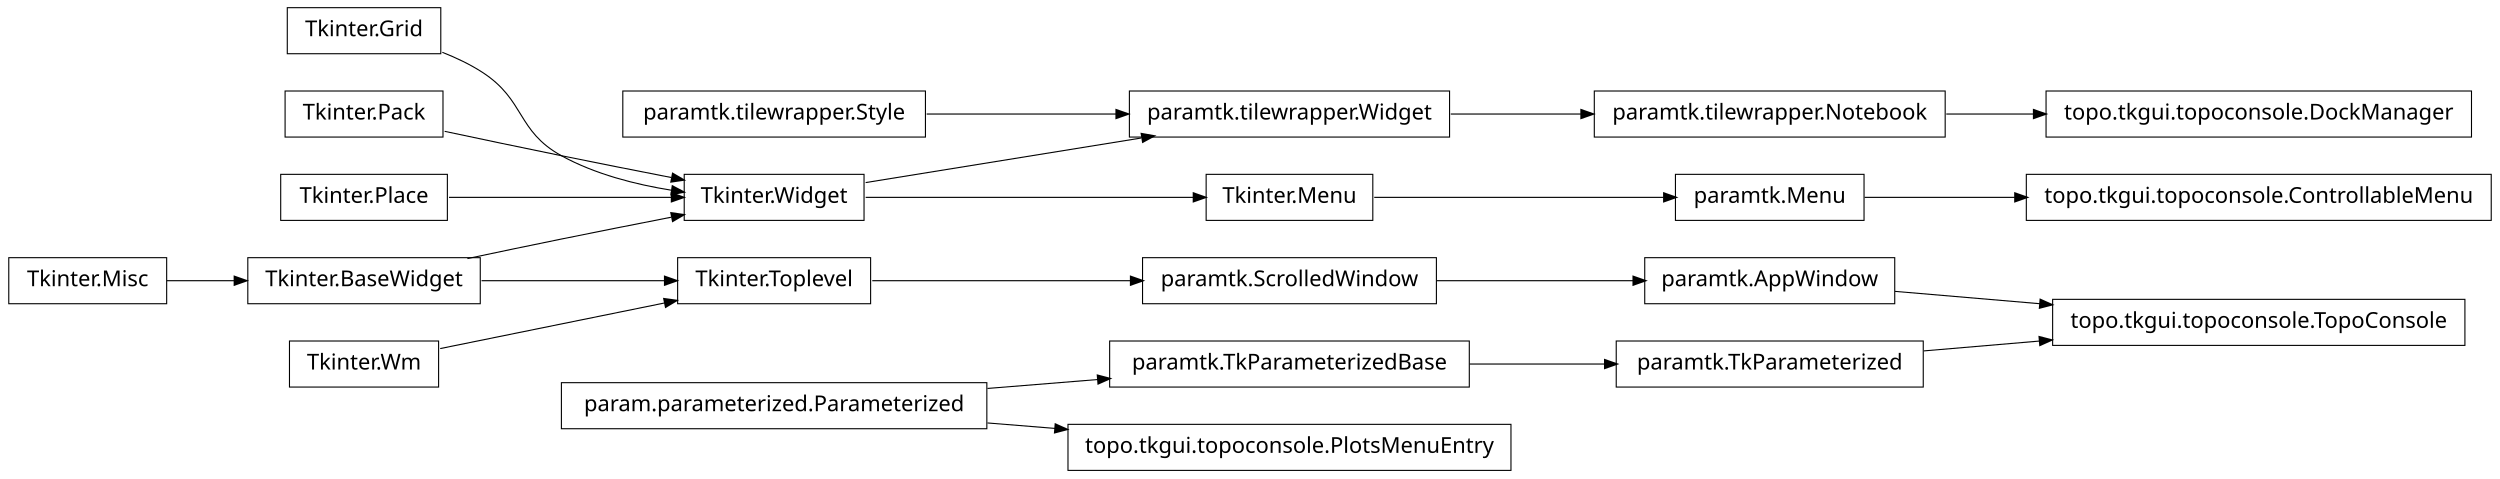
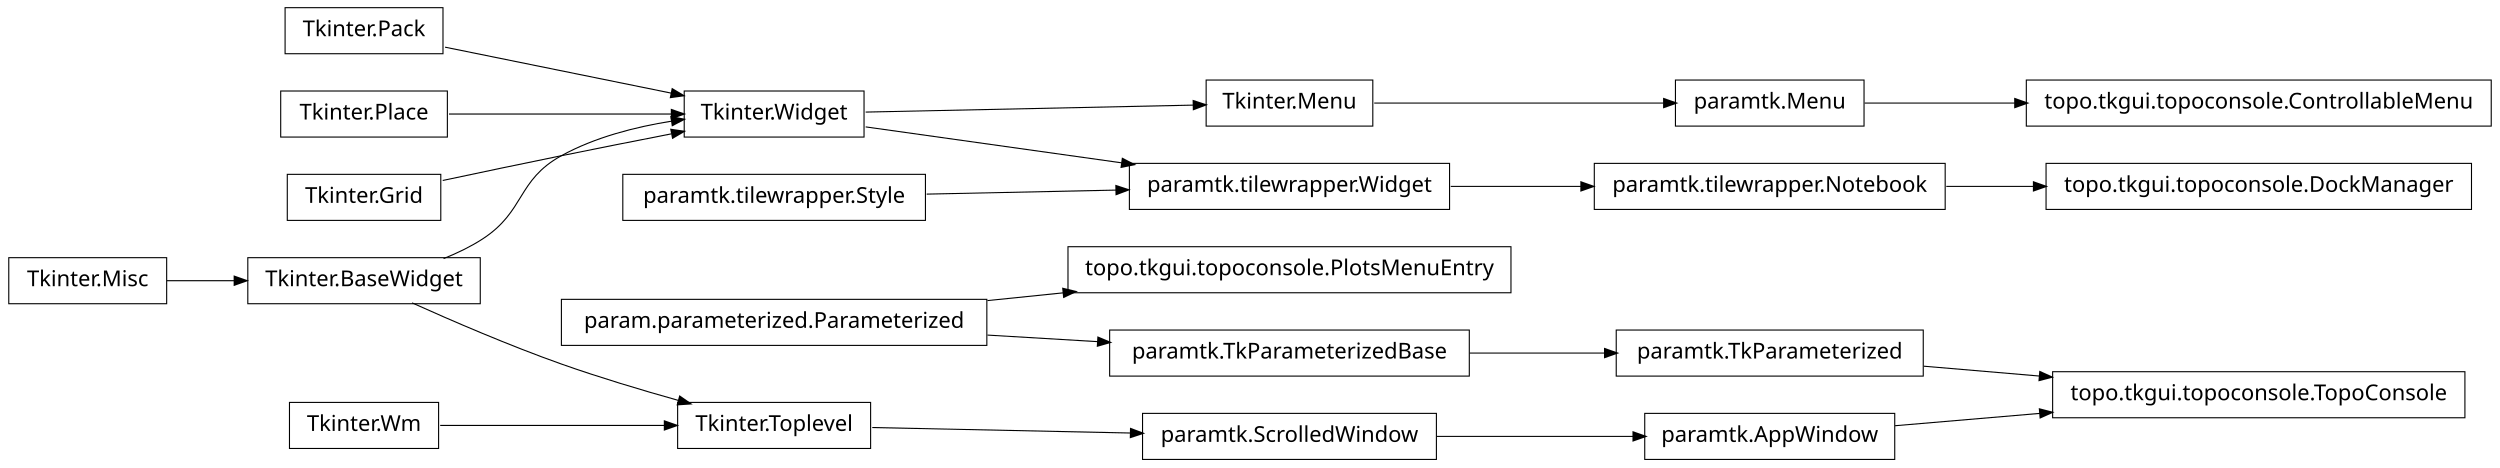
- <svg xmlns="http://www.w3.org/2000/svg" width="1140pt" height="218pt" viewBox="0.00 0.00 1140.00 218.00">
-   <g id="graph1" class="graph" transform="scale(1 1) rotate(0) translate(4 214)">
-     <polygon fill="white" stroke="white" points="-4,5 -4,-214 1137,-214 1137,5 -4,5" />
+ <svg xmlns="http://www.w3.org/2000/svg" width="1140pt" height="213pt" viewBox="0.00 0.00 1140.00 213.00">
+   <g id="graph1" class="graph" transform="scale(1 1) rotate(0) translate(4 209)">
+     <polygon fill="white" stroke="white" points="-4,5 -4,-209 1137,-209 1137,5 -4,5" />
    <g id="node1" class="node">
-       <polygon fill="none" stroke="black" stroke-width="0.5" points="666,-58.5 502,-58.5 502,-37.5 666,-37.5 666,-58.5" />
-       <text text-anchor="middle" x="584" y="-45.5" font-family="Vera" font-size="10.00">paramtk.TkParameterizedBase</text>
+       <polygon fill="none" stroke="black" stroke-width="0.5" points="198,-205.5 126,-205.5 126,-184.5 198,-184.5 198,-205.5" />
+       <text text-anchor="middle" x="162" y="-192.5" font-family="Vera" font-size="10.00">Tkinter.Pack</text>
    </g>
-     <g id="node18" class="node">
+     <g id="node7" class="node">
+       <polygon fill="none" stroke="black" stroke-width="0.5" points="390,-167.5 308,-167.5 308,-146.5 390,-146.5 390,-167.5" />
+       <text text-anchor="middle" x="349" y="-154.5" font-family="Vera" font-size="10.00">Tkinter.Widget</text>
+     </g>
+     <g id="edge6" class="edge">
+       <path fill="none" stroke="black" stroke-width="0.5" d="M198.945,-187.492C228.549,-181.477 270.267,-172.999 302.204,-166.509" />
+       <polygon fill="black" stroke="black" points="302.691,-168.196 307.243,-165.485 301.994,-164.766 302.691,-168.196" />
+     </g>
+     <g id="node2" class="node">
+       <polygon fill="none" stroke="black" stroke-width="0.5" points="200,-167.5 124,-167.5 124,-146.5 200,-146.5 200,-167.5" />
+       <text text-anchor="middle" x="162" y="-154.5" font-family="Vera" font-size="10.00">Tkinter.Place</text>
+     </g>
+     <g id="edge8" class="edge">
+       <path fill="none" stroke="black" stroke-width="0.5" d="M200.747,-157C230.175,-157 270.777,-157 302.051,-157" />
+       <polygon fill="black" stroke="black" points="302.381,-158.75 307.381,-157 302.381,-155.25 302.381,-158.75" />
+     </g>
+     <g id="node3" class="node">
+       <polygon fill="none" stroke="black" stroke-width="0.5" points="197,-129.5 127,-129.5 127,-108.5 197,-108.5 197,-129.5" />
+       <text text-anchor="middle" x="162" y="-116.5" font-family="Vera" font-size="10.00">Tkinter.Grid</text>
+     </g>
+     <g id="edge10" class="edge">
+       <path fill="none" stroke="black" stroke-width="0.5" d="M197.887,-126.702C214.362,-130.205 234.16,-134.37 252,-138 268.316,-141.32 286.199,-144.853 302.117,-147.96" />
+       <polygon fill="black" stroke="black" points="302.193,-149.758 307.435,-148.997 302.862,-146.323 302.193,-149.758" />
+     </g>
+     <g id="node4" class="node">
+       <polygon fill="none" stroke="black" stroke-width="0.5" points="215,-91.5 109,-91.5 109,-70.5 215,-70.5 215,-91.5" />
+       <text text-anchor="middle" x="162" y="-78.5" font-family="Vera" font-size="10.00">Tkinter.BaseWidget</text>
+     </g>
+     <g id="edge4" class="edge">
+       <path fill="none" stroke="black" stroke-width="0.5" d="M198.273,-91.077C204.431,-93.53 210.58,-96.485 216,-100 235.519,-112.659 231.616,-126.787 252,-138 267.261,-146.395 285.669,-151.12 302.329,-153.765" />
+       <polygon fill="black" stroke="black" points="302.236,-155.52 307.438,-154.521 302.748,-152.058 302.236,-155.52" />
+     </g>
+     <g id="node12" class="node">
+       <polygon fill="none" stroke="black" stroke-width="0.5" points="393,-25.5 305,-25.5 305,-4.5 393,-4.5 393,-25.5" />
+       <text text-anchor="middle" x="349" y="-12.5" font-family="Vera" font-size="10.00">Tkinter.Toplevel</text>
+     </g>
+     <g id="edge12" class="edge">
+       <path fill="none" stroke="black" stroke-width="0.5" d="M183.905,-70.89C201.954,-62.769 228.337,-51.377 252,-43 269.22,-36.904 288.495,-31.13 305.299,-26.427" />
+       <polygon fill="black" stroke="black" points="306.08,-28.027 310.429,-25.003 305.144,-24.654 306.08,-28.027" />
+     </g>
+     <g id="node5" class="node">
+       <polygon fill="none" stroke="black" stroke-width="0.5" points="72,-91.5 2.84217e-14,-91.5 0,-70.5 72,-70.5 72,-91.5" />
+       <text text-anchor="middle" x="36" y="-78.5" font-family="Vera" font-size="10.00">Tkinter.Misc</text>
+     </g>
+     <g id="edge2" class="edge">
+       <path fill="none" stroke="black" stroke-width="0.5" d="M72.106,-81C81.731,-81 92.385,-81 102.895,-81" />
+       <polygon fill="black" stroke="black" points="103.038,-82.75 108.038,-81 103.038,-79.25 103.038,-82.75" />
+     </g>
+     <g id="node30" class="node">
+       <polygon fill="none" stroke="black" stroke-width="0.5" points="622,-172.5 546,-172.5 546,-151.5 622,-151.5 622,-172.5" />
+       <text text-anchor="middle" x="584" y="-159.5" font-family="Vera" font-size="10.00">Tkinter.Menu</text>
+     </g>
+     <g id="edge28" class="edge">
+       <path fill="none" stroke="black" stroke-width="0.5" d="M390.743,-157.888C432.821,-158.783 497.495,-160.159 540.269,-161.07" />
+       <polygon fill="black" stroke="black" points="540.337,-162.821 545.373,-161.178 540.412,-159.322 540.337,-162.821" />
+     </g>
+     <g id="node35" class="node">
+       <polygon fill="none" stroke="black" stroke-width="0.5" points="657,-134.5 511,-134.5 511,-113.5 657,-113.5 657,-134.5" />
+       <text text-anchor="middle" x="584" y="-121.5" font-family="Vera" font-size="10.00">paramtk.tilewrapper.Widget</text>
+     </g>
+     <g id="edge34" class="edge">
+       <path fill="none" stroke="black" stroke-width="0.5" d="M390.743,-151.138C423.056,-146.601 468.697,-140.192 507.51,-134.741" />
+       <polygon fill="black" stroke="black" points="507.987,-136.441 512.695,-134.013 507.5,-132.975 507.987,-136.441" />
+     </g>
+     <g id="node25" class="node">
+       <polygon fill="none" stroke="black" stroke-width="0.5" points="651,-20.5 517,-20.5 517,0.5 651,0.5 651,-20.5" />
+       <text text-anchor="middle" x="584" y="-7.5" font-family="Vera" font-size="10.00">paramtk.ScrolledWindow</text>
+     </g>
+     <g id="edge22" class="edge">
+       <path fill="none" stroke="black" stroke-width="0.5" d="M393.755,-14.048C427.019,-13.34 473.106,-12.359 511.588,-11.541" />
+       <polygon fill="black" stroke="black" points="511.762,-13.287 516.724,-11.431 511.687,-9.788 511.762,-13.287" />
+     </g>
+     <g id="node14" class="node">
+       <polygon fill="none" stroke="black" stroke-width="0.5" points="196,-25.5 128,-25.5 128,-4.5 196,-4.5 196,-25.5" />
+       <text text-anchor="middle" x="162" y="-12.5" font-family="Vera" font-size="10.00">Tkinter.Wm</text>
+     </g>
+     <g id="edge14" class="edge">
+       <path fill="none" stroke="black" stroke-width="0.5" d="M196.735,-15C225.509,-15 266.771,-15 299.085,-15" />
+       <polygon fill="black" stroke="black" points="299.191,-16.75 304.191,-15 299.191,-13.25 299.191,-16.75" />
+     </g>
+     <g id="node16" class="node">
+       <polygon fill="none" stroke="black" stroke-width="0.5" points="1120,-39.5 932,-39.5 932,-18.5 1120,-18.5 1120,-39.5" />
+       <text text-anchor="middle" x="1026" y="-26.5" font-family="Vera" font-size="10.00">topo.tkgui.topoconsole.TopoConsole</text>
+     </g>
+     <g id="node17" class="node">
+       <polygon fill="none" stroke="black" stroke-width="0.5" points="860,-20.5 746,-20.5 746,0.5 860,0.5 860,-20.5" />
+       <text text-anchor="middle" x="803" y="-7.5" font-family="Vera" font-size="10.00">paramtk.AppWindow</text>
+     </g>
+     <g id="edge16" class="edge">
+       <path fill="none" stroke="black" stroke-width="0.5" d="M860.138,-14.868C880.294,-16.586 903.587,-18.57 926.228,-20.499" />
+       <polygon fill="black" stroke="black" points="926.222,-22.255 931.352,-20.936 926.519,-18.768 926.222,-22.255" />
+     </g>
+     <g id="node19" class="node">
      <polygon fill="none" stroke="black" stroke-width="0.5" points="873,-58.5 733,-58.5 733,-37.5 873,-37.5 873,-58.5" />
      <text text-anchor="middle" x="803" y="-45.5" font-family="Vera" font-size="10.00">paramtk.TkParameterized</text>
    </g>
    <g id="edge18" class="edge">
+       <path fill="none" stroke="black" stroke-width="0.5" d="M873.253,-42.014C890.057,-40.583 908.316,-39.027 926.172,-37.506" />
+       <polygon fill="black" stroke="black" points="926.362,-39.246 931.196,-37.078 926.065,-35.758 926.362,-39.246" />
+     </g>
+     <g id="node21" class="node">
+       <polygon fill="none" stroke="black" stroke-width="0.5" points="685,-96.5 483,-96.5 483,-75.5 685,-75.5 685,-96.5" />
+       <text text-anchor="middle" x="584" y="-83.5" font-family="Vera" font-size="10.00">topo.tkgui.topoconsole.PlotsMenuEntry</text>
+     </g>
+     <g id="node22" class="node">
+       <polygon fill="none" stroke="black" stroke-width="0.5" points="446,-72.5 252,-72.5 252,-51.5 446,-51.5 446,-72.5" />
+       <text text-anchor="middle" x="349" y="-59.5" font-family="Vera" font-size="10.00">param.parameterized.Parameterized</text>
+     </g>
+     <g id="edge20" class="edge">
+       <path fill="none" stroke="black" stroke-width="0.5" d="M446.28,-71.935C457.668,-73.098 469.317,-74.288 480.782,-75.459" />
+       <polygon fill="black" stroke="black" points="480.883,-77.228 486.035,-75.995 481.239,-73.746 480.883,-77.228" />
+     </g>
+     <g id="node27" class="node">
+       <polygon fill="none" stroke="black" stroke-width="0.5" points="666,-58.5 502,-58.5 502,-37.5 666,-37.5 666,-58.5" />
+       <text text-anchor="middle" x="584" y="-45.5" font-family="Vera" font-size="10.00">paramtk.TkParameterizedBase</text>
+     </g>
+     <g id="edge42" class="edge">
+       <path fill="none" stroke="black" stroke-width="0.5" d="M446.28,-56.205C462.987,-55.209 480.256,-54.181 496.682,-53.202" />
+       <polygon fill="black" stroke="black" points="496.863,-54.944 501.75,-52.9 496.655,-51.45 496.863,-54.944" />
+     </g>
+     <g id="node24" class="node">
+       <polygon fill="none" stroke="black" stroke-width="0.5" points="418,-129.5 280,-129.5 280,-108.5 418,-108.5 418,-129.5" />
+       <text text-anchor="middle" x="349" y="-116.5" font-family="Vera" font-size="10.00">paramtk.tilewrapper.Style</text>
+     </g>
+     <g id="edge36" class="edge">
+       <path fill="none" stroke="black" stroke-width="0.5" d="M418.554,-120.48C445.693,-121.057 476.951,-121.722 504.939,-122.318" />
+       <polygon fill="black" stroke="black" points="505.089,-124.071 510.125,-122.428 505.163,-120.572 505.089,-124.071" />
+     </g>
+     <g id="edge26" class="edge">
+       <path fill="none" stroke="black" stroke-width="0.5" d="M651.196,-10C679.722,-10 712.775,-10 740.742,-10" />
+       <polygon fill="black" stroke="black" points="740.902,-11.75 745.902,-10 740.902,-8.25 740.902,-11.75" />
+     </g>
+     <g id="edge24" class="edge">
      <path fill="none" stroke="black" stroke-width="0.5" d="M666.171,-48C686.423,-48 708.007,-48 727.904,-48" />
      <polygon fill="black" stroke="black" points="727.925,-49.75 732.925,-48 727.925,-46.25 727.925,-49.75" />
    </g>
-     <g id="node2" class="node">
-       <polygon fill="none" stroke="black" stroke-width="0.5" points="446,-39.5 252,-39.5 252,-18.5 446,-18.5 446,-39.5" />
-       <text text-anchor="middle" x="349" y="-26.5" font-family="Vera" font-size="10.00">param.parameterized.Parameterized</text>
+     <g id="node32" class="node">
+       <polygon fill="none" stroke="black" stroke-width="0.5" points="846,-172.5 760,-172.5 760,-151.5 846,-151.5 846,-172.5" />
+       <text text-anchor="middle" x="803" y="-159.5" font-family="Vera" font-size="10.00">paramtk.Menu</text>
    </g>
-     <g id="edge2" class="edge">
-       <path fill="none" stroke="black" stroke-width="0.5" d="M446.28,-36.865C462.987,-38.216 480.256,-39.612 496.682,-40.94" />
-       <polygon fill="black" stroke="black" points="496.626,-42.691 501.75,-41.35 496.908,-39.203 496.626,-42.691" />
-     </g>
-     <g id="node20" class="node">
-       <polygon fill="none" stroke="black" stroke-width="0.5" points="685,-20.5 483,-20.5 483,0.5 685,0.5 685,-20.5" />
-       <text text-anchor="middle" x="584" y="-7.5" font-family="Vera" font-size="10.00">topo.tkgui.topoconsole.PlotsMenuEntry</text>
-     </g>
-     <g id="edge16" class="edge">
-       <path fill="none" stroke="black" stroke-width="0.5" d="M446.28,-21.135C456.48,-20.31 466.89,-19.468 477.189,-18.636" />
-       <polygon fill="black" stroke="black" points="477.392,-20.375 482.235,-18.228 477.11,-16.887 477.392,-20.375" />
-     </g>
-     <g id="node4" class="node">
-       <polygon fill="none" stroke="black" stroke-width="0.5" points="883,-172.5 723,-172.5 723,-151.5 883,-151.5 883,-172.5" />
-       <text text-anchor="middle" x="803" y="-159.5" font-family="Vera" font-size="10.00">paramtk.tilewrapper.Notebook</text>
+     <g id="edge30" class="edge">
+       <path fill="none" stroke="black" stroke-width="0.5" d="M622.649,-162C659.432,-162 714.908,-162 754.613,-162" />
+       <polygon fill="black" stroke="black" points="754.862,-163.75 759.862,-162 754.862,-160.25 754.862,-163.75" />
    </g>
    <g id="node41" class="node">
-       <polygon fill="none" stroke="black" stroke-width="0.5" points="1123,-172.5 929,-172.5 929,-151.5 1123,-151.5 1123,-172.5" />
-       <text text-anchor="middle" x="1026" y="-159.5" font-family="Vera" font-size="10.00">topo.tkgui.topoconsole.DockManager</text>
+       <polygon fill="none" stroke="black" stroke-width="0.5" points="1132,-172.5 920,-172.5 920,-151.5 1132,-151.5 1132,-172.5" />
+       <text text-anchor="middle" x="1026" y="-159.5" font-family="Vera" font-size="10.00">topo.tkgui.topoconsole.ControllableMenu</text>
    </g>
    <g id="edge40" class="edge">
-       <path fill="none" stroke="black" stroke-width="0.5" d="M883.508,-162C896.394,-162 909.88,-162 923.2,-162" />
-       <polygon fill="black" stroke="black" points="923.493,-163.75 928.493,-162 923.493,-160.25 923.493,-163.75" />
+       <path fill="none" stroke="black" stroke-width="0.5" d="M846.261,-162C866.009,-162 890.396,-162 914.767,-162" />
+       <polygon fill="black" stroke="black" points="914.965,-163.75 919.965,-162 914.965,-160.25 914.965,-163.75" />
    </g>
-     <g id="node5" class="node">
-       <polygon fill="none" stroke="black" stroke-width="0.5" points="657,-172.5 511,-172.5 511,-151.5 657,-151.5 657,-172.5" />
-       <text text-anchor="middle" x="584" y="-159.5" font-family="Vera" font-size="10.00">paramtk.tilewrapper.Widget</text>
+     <g id="node34" class="node">
+       <polygon fill="none" stroke="black" stroke-width="0.5" points="883,-134.5 723,-134.5 723,-113.5 883,-113.5 883,-134.5" />
+       <text text-anchor="middle" x="803" y="-121.5" font-family="Vera" font-size="10.00">paramtk.tilewrapper.Notebook</text>
    </g>
-     <g id="edge4" class="edge">
-       <path fill="none" stroke="black" stroke-width="0.5" d="M657.533,-162C676.582,-162 697.265,-162 716.896,-162" />
-       <polygon fill="black" stroke="black" points="717.132,-163.75 722.132,-162 717.132,-160.25 717.132,-163.75" />
+     <g id="node39" class="node">
+       <polygon fill="none" stroke="black" stroke-width="0.5" points="1123,-134.5 929,-134.5 929,-113.5 1123,-113.5 1123,-134.5" />
+       <text text-anchor="middle" x="1026" y="-121.5" font-family="Vera" font-size="10.00">topo.tkgui.topoconsole.DockManager</text>
    </g>
-     <g id="node7" class="node">
-       <polygon fill="none" stroke="black" stroke-width="0.5" points="1132,-134.5 920,-134.5 920,-113.5 1132,-113.5 1132,-134.5" />
-       <text text-anchor="middle" x="1026" y="-121.5" font-family="Vera" font-size="10.00">topo.tkgui.topoconsole.ControllableMenu</text>
-     </g>
-     <g id="node8" class="node">
-       <polygon fill="none" stroke="black" stroke-width="0.5" points="846,-134.5 760,-134.5 760,-113.5 846,-113.5 846,-134.5" />
-       <text text-anchor="middle" x="803" y="-121.5" font-family="Vera" font-size="10.00">paramtk.Menu</text>
-     </g>
-     <g id="edge6" class="edge">
-       <path fill="none" stroke="black" stroke-width="0.5" d="M846.261,-124C866.009,-124 890.396,-124 914.767,-124" />
-       <polygon fill="black" stroke="black" points="914.965,-125.75 919.965,-124 914.965,-122.25 914.965,-125.75" />
-     </g>
-     <g id="node10" class="node">
-       <polygon fill="none" stroke="black" stroke-width="0.5" points="390,-134.5 308,-134.5 308,-113.5 390,-113.5 390,-134.5" />
-       <text text-anchor="middle" x="349" y="-121.5" font-family="Vera" font-size="10.00">Tkinter.Widget</text>
-     </g>
-     <g id="edge8" class="edge">
-       <path fill="none" stroke="black" stroke-width="0.5" d="M390.743,-130.75C425.581,-136.383 475.909,-144.521 516.472,-151.081" />
-       <polygon fill="black" stroke="black" points="516.659,-152.884 521.875,-151.954 517.218,-149.428 516.659,-152.884" />
-     </g>
-     <g id="node36" class="node">
-       <polygon fill="none" stroke="black" stroke-width="0.5" points="622,-134.5 546,-134.5 546,-113.5 622,-113.5 622,-134.5" />
-       <text text-anchor="middle" x="584" y="-121.5" font-family="Vera" font-size="10.00">Tkinter.Menu</text>
-     </g>
-     <g id="edge42" class="edge">
-       <path fill="none" stroke="black" stroke-width="0.5" d="M390.743,-124C432.821,-124 497.495,-124 540.269,-124" />
-       <polygon fill="black" stroke="black" points="540.373,-125.75 545.373,-124 540.373,-122.25 540.373,-125.75" />
-     </g>
-     <g id="node12" class="node">
-       <polygon fill="none" stroke="black" stroke-width="0.5" points="418,-172.5 280,-172.5 280,-151.5 418,-151.5 418,-172.5" />
-       <text text-anchor="middle" x="349" y="-159.5" font-family="Vera" font-size="10.00">paramtk.tilewrapper.Style</text>
-     </g>
-     <g id="edge10" class="edge">
-       <path fill="none" stroke="black" stroke-width="0.5" d="M418.554,-162C445.693,-162 476.951,-162 504.939,-162" />
-       <polygon fill="black" stroke="black" points="505.125,-163.75 510.125,-162 505.125,-160.25 505.125,-163.75" />
-     </g>
-     <g id="node14" class="node">
-       <polygon fill="none" stroke="black" stroke-width="0.5" points="196,-58.5 128,-58.5 128,-37.5 196,-37.5 196,-58.5" />
-       <text text-anchor="middle" x="162" y="-45.5" font-family="Vera" font-size="10.00">Tkinter.Wm</text>
-     </g>
-     <g id="node23" class="node">
-       <polygon fill="none" stroke="black" stroke-width="0.5" points="393,-96.5 305,-96.5 305,-75.5 393,-75.5 393,-96.5" />
-       <text text-anchor="middle" x="349" y="-83.5" font-family="Vera" font-size="10.00">Tkinter.Toplevel</text>
-     </g>
-     <g id="edge22" class="edge">
-       <path fill="none" stroke="black" stroke-width="0.5" d="M196.735,-55.059C225.509,-60.906 266.771,-69.29 299.085,-75.857" />
-       <polygon fill="black" stroke="black" points="298.943,-77.614 304.191,-76.894 299.64,-74.184 298.943,-77.614" />
-     </g>
-     <g id="node15" class="node">
-       <polygon fill="none" stroke="black" stroke-width="0.5" points="1120,-77.5 932,-77.5 932,-56.5 1120,-56.5 1120,-77.5" />
-       <text text-anchor="middle" x="1026" y="-64.5" font-family="Vera" font-size="10.00">topo.tkgui.topoconsole.TopoConsole</text>
-     </g>
-     <g id="node16" class="node">
-       <polygon fill="none" stroke="black" stroke-width="0.5" points="860,-96.5 746,-96.5 746,-75.5 860,-75.5 860,-96.5" />
-       <text text-anchor="middle" x="803" y="-83.5" font-family="Vera" font-size="10.00">paramtk.AppWindow</text>
-     </g>
-     <g id="edge12" class="edge">
-       <path fill="none" stroke="black" stroke-width="0.5" d="M860.138,-81.132C880.294,-79.414 903.587,-77.43 926.228,-75.501" />
-       <polygon fill="black" stroke="black" points="926.519,-77.232 931.352,-75.064 926.222,-73.745 926.519,-77.232" />
-     </g>
-     <g id="edge14" class="edge">
-       <path fill="none" stroke="black" stroke-width="0.5" d="M873.253,-53.986C890.057,-55.417 908.316,-56.973 926.172,-58.494" />
-       <polygon fill="black" stroke="black" points="926.065,-60.242 931.196,-58.922 926.362,-56.754 926.065,-60.242" />
-     </g>
-     <g id="node38" class="node">
-       <polygon fill="none" stroke="black" stroke-width="0.5" points="651,-96.5 517,-96.5 517,-75.5 651,-75.5 651,-96.5" />
-       <text text-anchor="middle" x="584" y="-83.5" font-family="Vera" font-size="10.00">paramtk.ScrolledWindow</text>
-     </g>
-     <g id="edge36" class="edge">
-       <path fill="none" stroke="black" stroke-width="0.5" d="M393.755,-86C427.019,-86 473.106,-86 511.588,-86" />
-       <polygon fill="black" stroke="black" points="511.724,-87.75 516.724,-86 511.724,-84.25 511.724,-87.75" />
-     </g>
-     <g id="node24" class="node">
-       <polygon fill="none" stroke="black" stroke-width="0.5" points="215,-96.5 109,-96.5 109,-75.5 215,-75.5 215,-96.5" />
-       <text text-anchor="middle" x="162" y="-83.5" font-family="Vera" font-size="10.00">Tkinter.BaseWidget</text>
-     </g>
-     <g id="edge26" class="edge">
-       <path fill="none" stroke="black" stroke-width="0.5" d="M209.15,-96.089C222.951,-99.006 238.073,-102.166 252,-105 268.316,-108.32 286.199,-111.853 302.117,-114.96" />
-       <polygon fill="black" stroke="black" points="302.193,-116.758 307.435,-115.997 302.862,-113.323 302.193,-116.758" />
-     </g>
-     <g id="edge20" class="edge">
-       <path fill="none" stroke="black" stroke-width="0.5" d="M215.587,-86C241.894,-86 273.39,-86 299.173,-86" />
-       <polygon fill="black" stroke="black" points="299.25,-87.75 304.25,-86 299.25,-84.25 299.25,-87.75" />
-     </g>
-     <g id="node27" class="node">
-       <polygon fill="none" stroke="black" stroke-width="0.5" points="200,-134.5 124,-134.5 124,-113.5 200,-113.5 200,-134.5" />
-       <text text-anchor="middle" x="162" y="-121.5" font-family="Vera" font-size="10.00">Tkinter.Place</text>
-     </g>
-     <g id="edge30" class="edge">
-       <path fill="none" stroke="black" stroke-width="0.5" d="M200.747,-124C230.175,-124 270.777,-124 302.051,-124" />
-       <polygon fill="black" stroke="black" points="302.381,-125.75 307.381,-124 302.381,-122.25 302.381,-125.75" />
-     </g>
-     <g id="node28" class="node">
-       <polygon fill="none" stroke="black" stroke-width="0.5" points="197,-210.5 127,-210.5 127,-189.5 197,-189.5 197,-210.5" />
-       <text text-anchor="middle" x="162" y="-197.5" font-family="Vera" font-size="10.00">Tkinter.Grid</text>
+     <g id="edge38" class="edge">
+       <path fill="none" stroke="black" stroke-width="0.5" d="M883.508,-124C896.394,-124 909.88,-124 923.2,-124" />
+       <polygon fill="black" stroke="black" points="923.493,-125.75 928.493,-124 923.493,-122.25 923.493,-125.75" />
    </g>
    <g id="edge32" class="edge">
-       <path fill="none" stroke="black" stroke-width="0.5" d="M197.705,-190.148C204.052,-187.651 210.413,-184.623 216,-181 235.519,-168.341 231.616,-154.213 252,-143 267.261,-134.605 285.669,-129.88 302.329,-127.235" />
-       <polygon fill="black" stroke="black" points="302.748,-128.942 307.438,-126.479 302.236,-125.48 302.748,-128.942" />
-     </g>
-     <g id="node29" class="node">
-       <polygon fill="none" stroke="black" stroke-width="0.5" points="72,-96.5 2.84217e-14,-96.5 0,-75.5 72,-75.5 72,-96.5" />
-       <text text-anchor="middle" x="36" y="-83.5" font-family="Vera" font-size="10.00">Tkinter.Misc</text>
-     </g>
-     <g id="edge24" class="edge">
-       <path fill="none" stroke="black" stroke-width="0.5" d="M72.106,-86C81.731,-86 92.385,-86 102.895,-86" />
-       <polygon fill="black" stroke="black" points="103.038,-87.75 108.038,-86 103.038,-84.25 103.038,-87.75" />
-     </g>
-     <g id="node32" class="node">
-       <polygon fill="none" stroke="black" stroke-width="0.5" points="198,-172.5 126,-172.5 126,-151.5 198,-151.5 198,-172.5" />
-       <text text-anchor="middle" x="162" y="-159.5" font-family="Vera" font-size="10.00">Tkinter.Pack</text>
-     </g>
-     <g id="edge28" class="edge">
-       <path fill="none" stroke="black" stroke-width="0.5" d="M198.757,-154.113C215.056,-150.649 234.473,-146.566 252,-143 268.316,-139.68 286.199,-136.147 302.117,-133.04" />
-       <polygon fill="black" stroke="black" points="302.862,-134.677 307.435,-132.003 302.193,-131.242 302.862,-134.677" />
-     </g>
-     <g id="edge34" class="edge">
-       <path fill="none" stroke="black" stroke-width="0.5" d="M622.649,-124C659.432,-124 714.908,-124 754.613,-124" />
-       <polygon fill="black" stroke="black" points="754.862,-125.75 759.862,-124 754.862,-122.25 754.862,-125.75" />
-     </g>
-     <g id="edge38" class="edge">
-       <path fill="none" stroke="black" stroke-width="0.5" d="M651.196,-86C679.722,-86 712.775,-86 740.742,-86" />
-       <polygon fill="black" stroke="black" points="740.902,-87.75 745.902,-86 740.902,-84.25 740.902,-87.75" />
+       <path fill="none" stroke="black" stroke-width="0.5" d="M657.533,-124C676.582,-124 697.265,-124 716.896,-124" />
+       <polygon fill="black" stroke="black" points="717.132,-125.75 722.132,-124 717.132,-122.25 717.132,-125.75" />
    </g>
  </g>
</svg>
